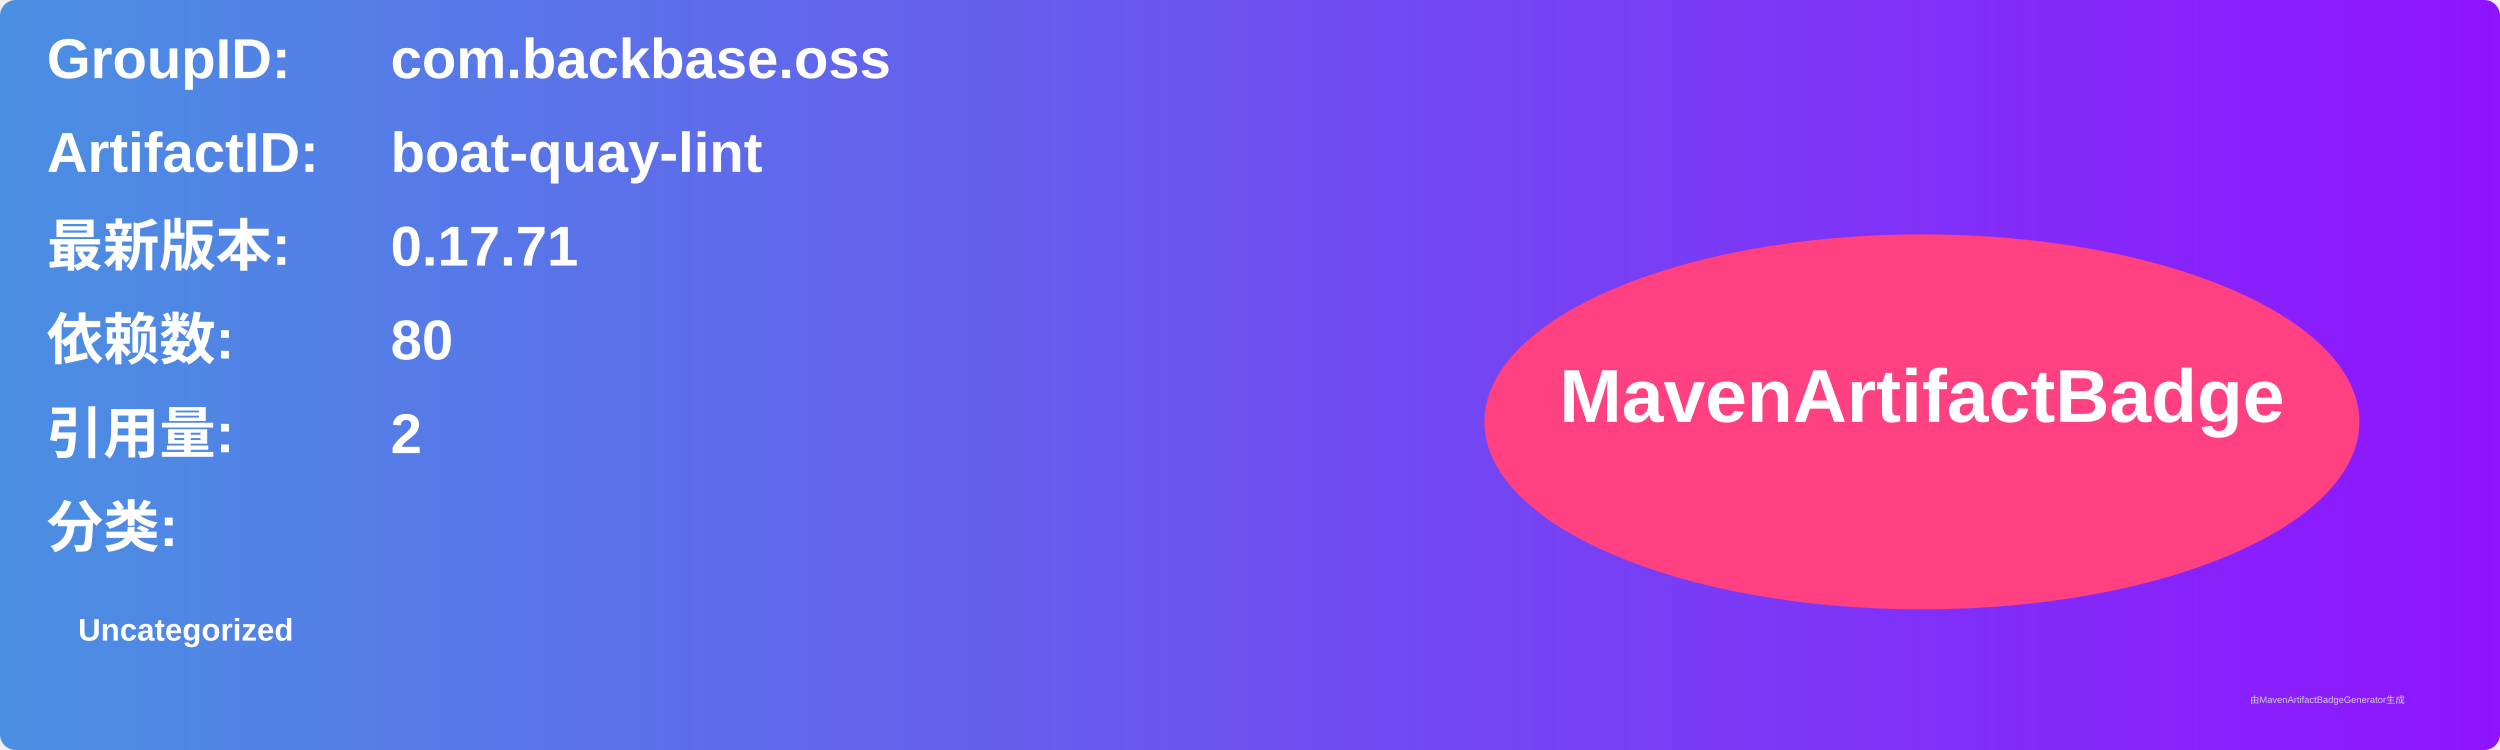
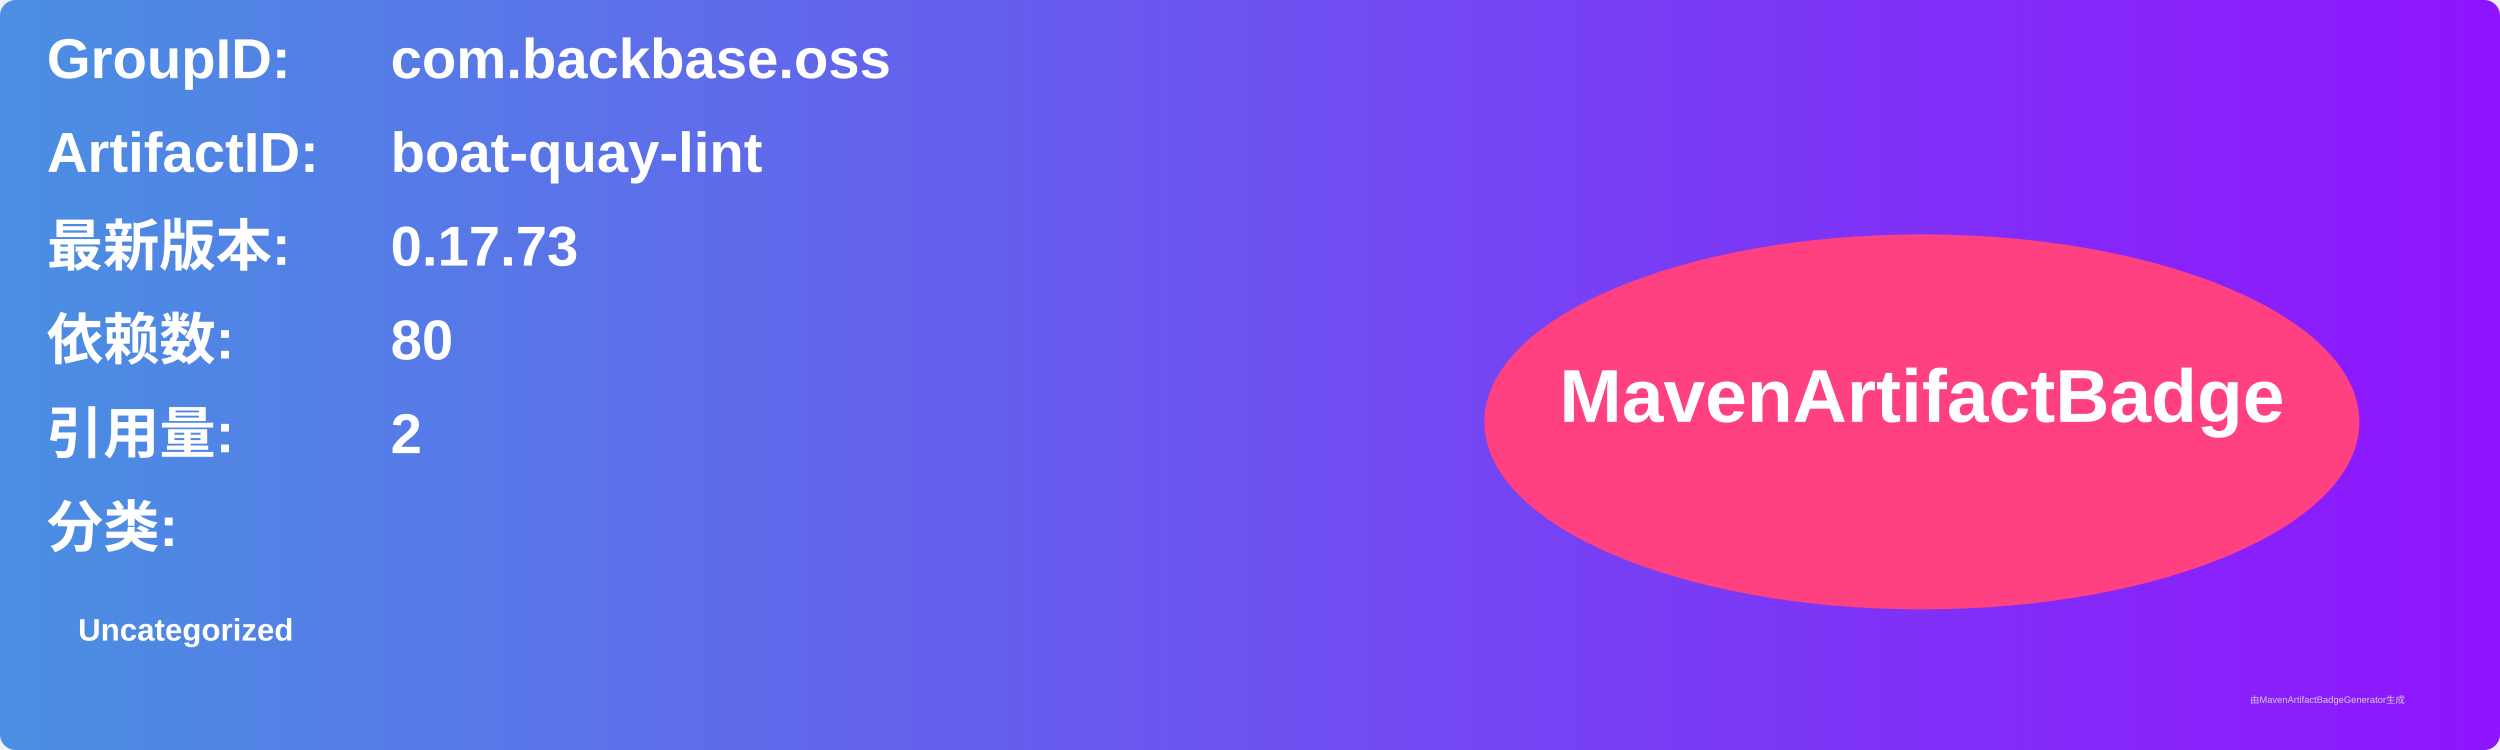
<svg xmlns="http://www.w3.org/2000/svg" width="800" height="240" viewBox="0 0 800 240">
  <linearGradient id="grad" x1="0%" y1="0%" x2="100%" y2="0%">
    <stop offset="0%" stop-color="#4a90e2" />
    <stop offset="100%" stop-color="#9013fe" />
  </linearGradient>
  <rect width="100%" height="100%" rx="5" ry="5" fill="url(#grad)" />
  <g transform="translate(15, 15)">
    <text x="0" y="10" font-family="Arial" font-size="18" fill="white" font-weight="bold" width="260">GroupID:</text>
    <text x="110" y="10" font-family="Arial" font-size="18" fill="white" font-weight="bold" width="460">com.backbase.oss</text>
    <text x="0" y="40" font-family="Arial" font-size="18" fill="white" font-weight="bold" width="260">ArtifactID:</text>
    <text x="110" y="40" font-family="Arial" font-size="18" fill="white" font-weight="bold" width="460">boat-quay-lint</text>
    <text x="0" y="70" font-family="Arial" font-size="18" fill="white" font-weight="bold">最新版本:</text>
    <text x="110" y="70" font-family="Arial" font-size="18" fill="white" font-weight="bold">
-       <tspan font-weight="bold">0.17.71</tspan>
+       <tspan font-weight="bold">0.17.73</tspan>
    </text>
    <text x="0" y="100" font-family="Arial" font-size="18" fill="white" font-weight="bold">依赖数: </text>
    <text x="110" y="100" font-family="Arial" font-size="18" fill="white">
      <tspan font-weight="bold">80</tspan>
    </text>
    <text x="0" y="130" font-family="Arial" font-size="18" fill="white" font-weight="bold">引用量: </text>
    <text x="110" y="130" font-family="Arial" font-size="18" fill="white">
      <tspan font-weight="bold">2</tspan>
    </text>
    <text x="0" y="160" font-family="Arial" font-size="18" fill="white" font-weight="bold">分类:</text>
    <text x="10" y="190" font-family="Arial" font-size="10" fill="white">
      <tspan font-weight="bold">Uncategorized</tspan>
    </text>
    <ellipse cx="600" cy="120" rx="140" ry="60" fill="#ff4081" />
    <text x="600" y="120" text-anchor="middle" font-family="Arial" font-size="24" fill="white" font-weight="bold">MavenArtifactBadge</text>
  </g>
  <text x="720" y="225" font-family="Arial" font-size="3" fill="#d0d0d0">由MavenArtifactBadgeGenerator生成</text>
</svg>
